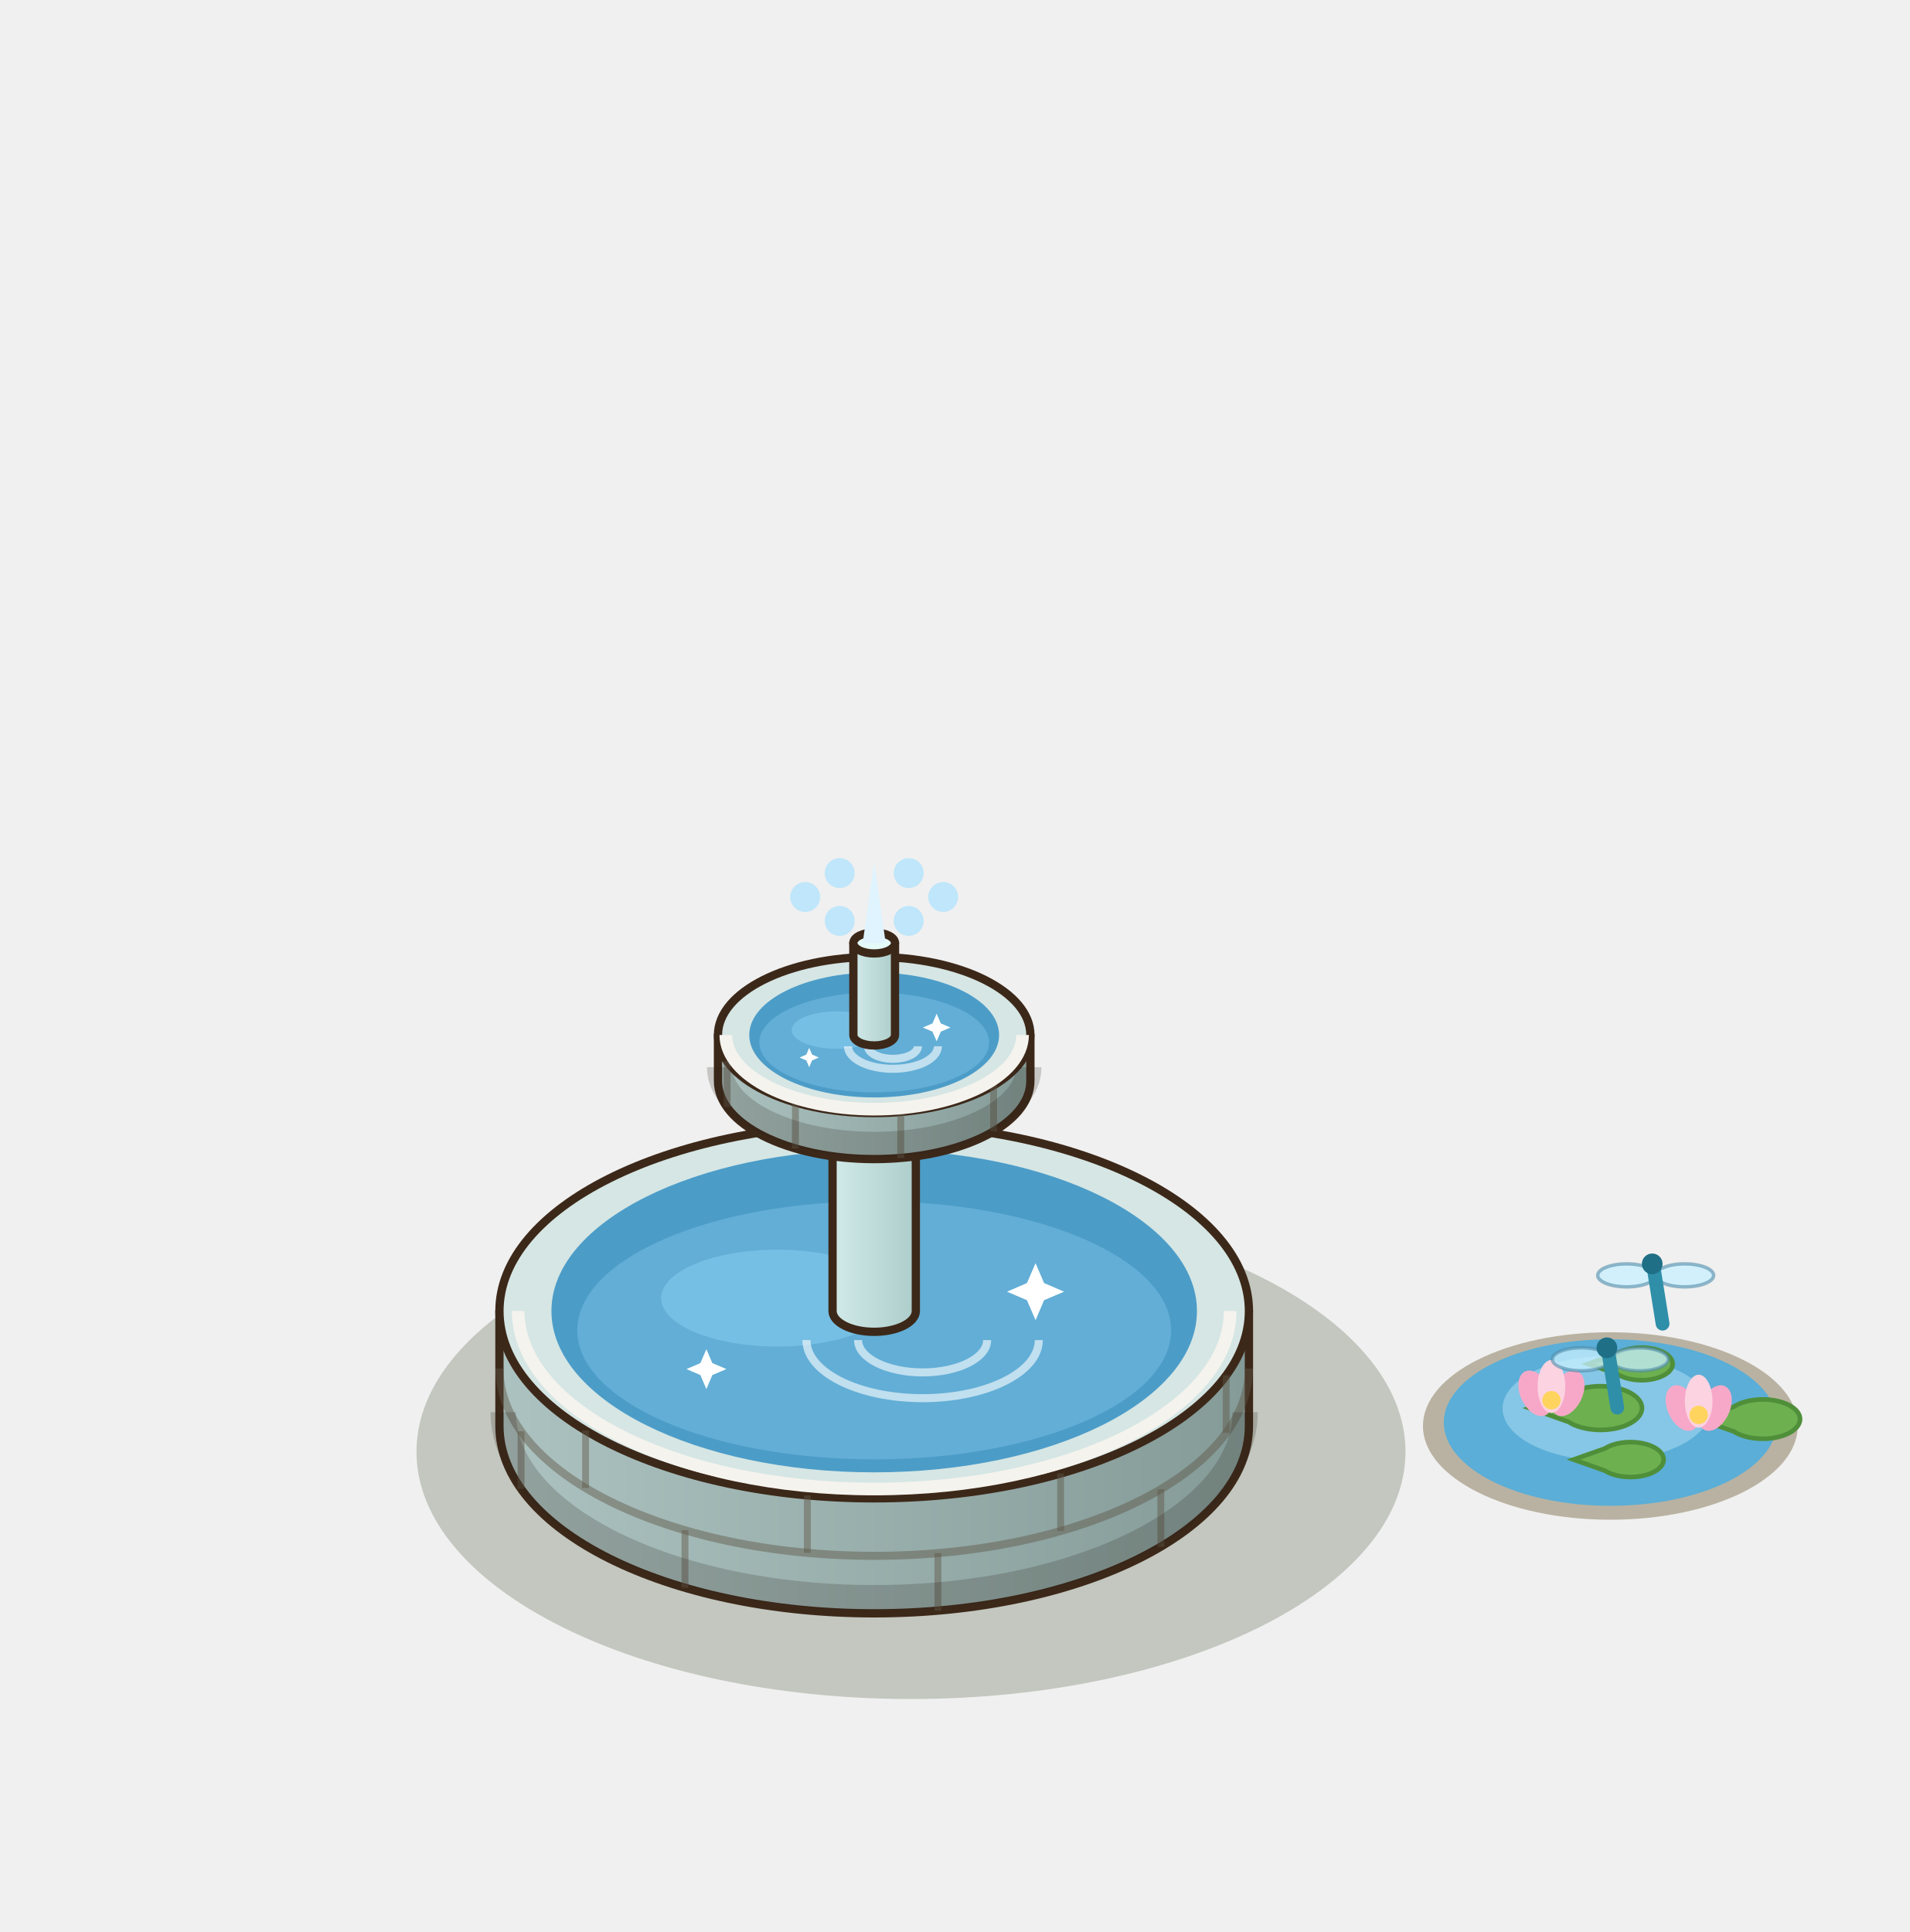
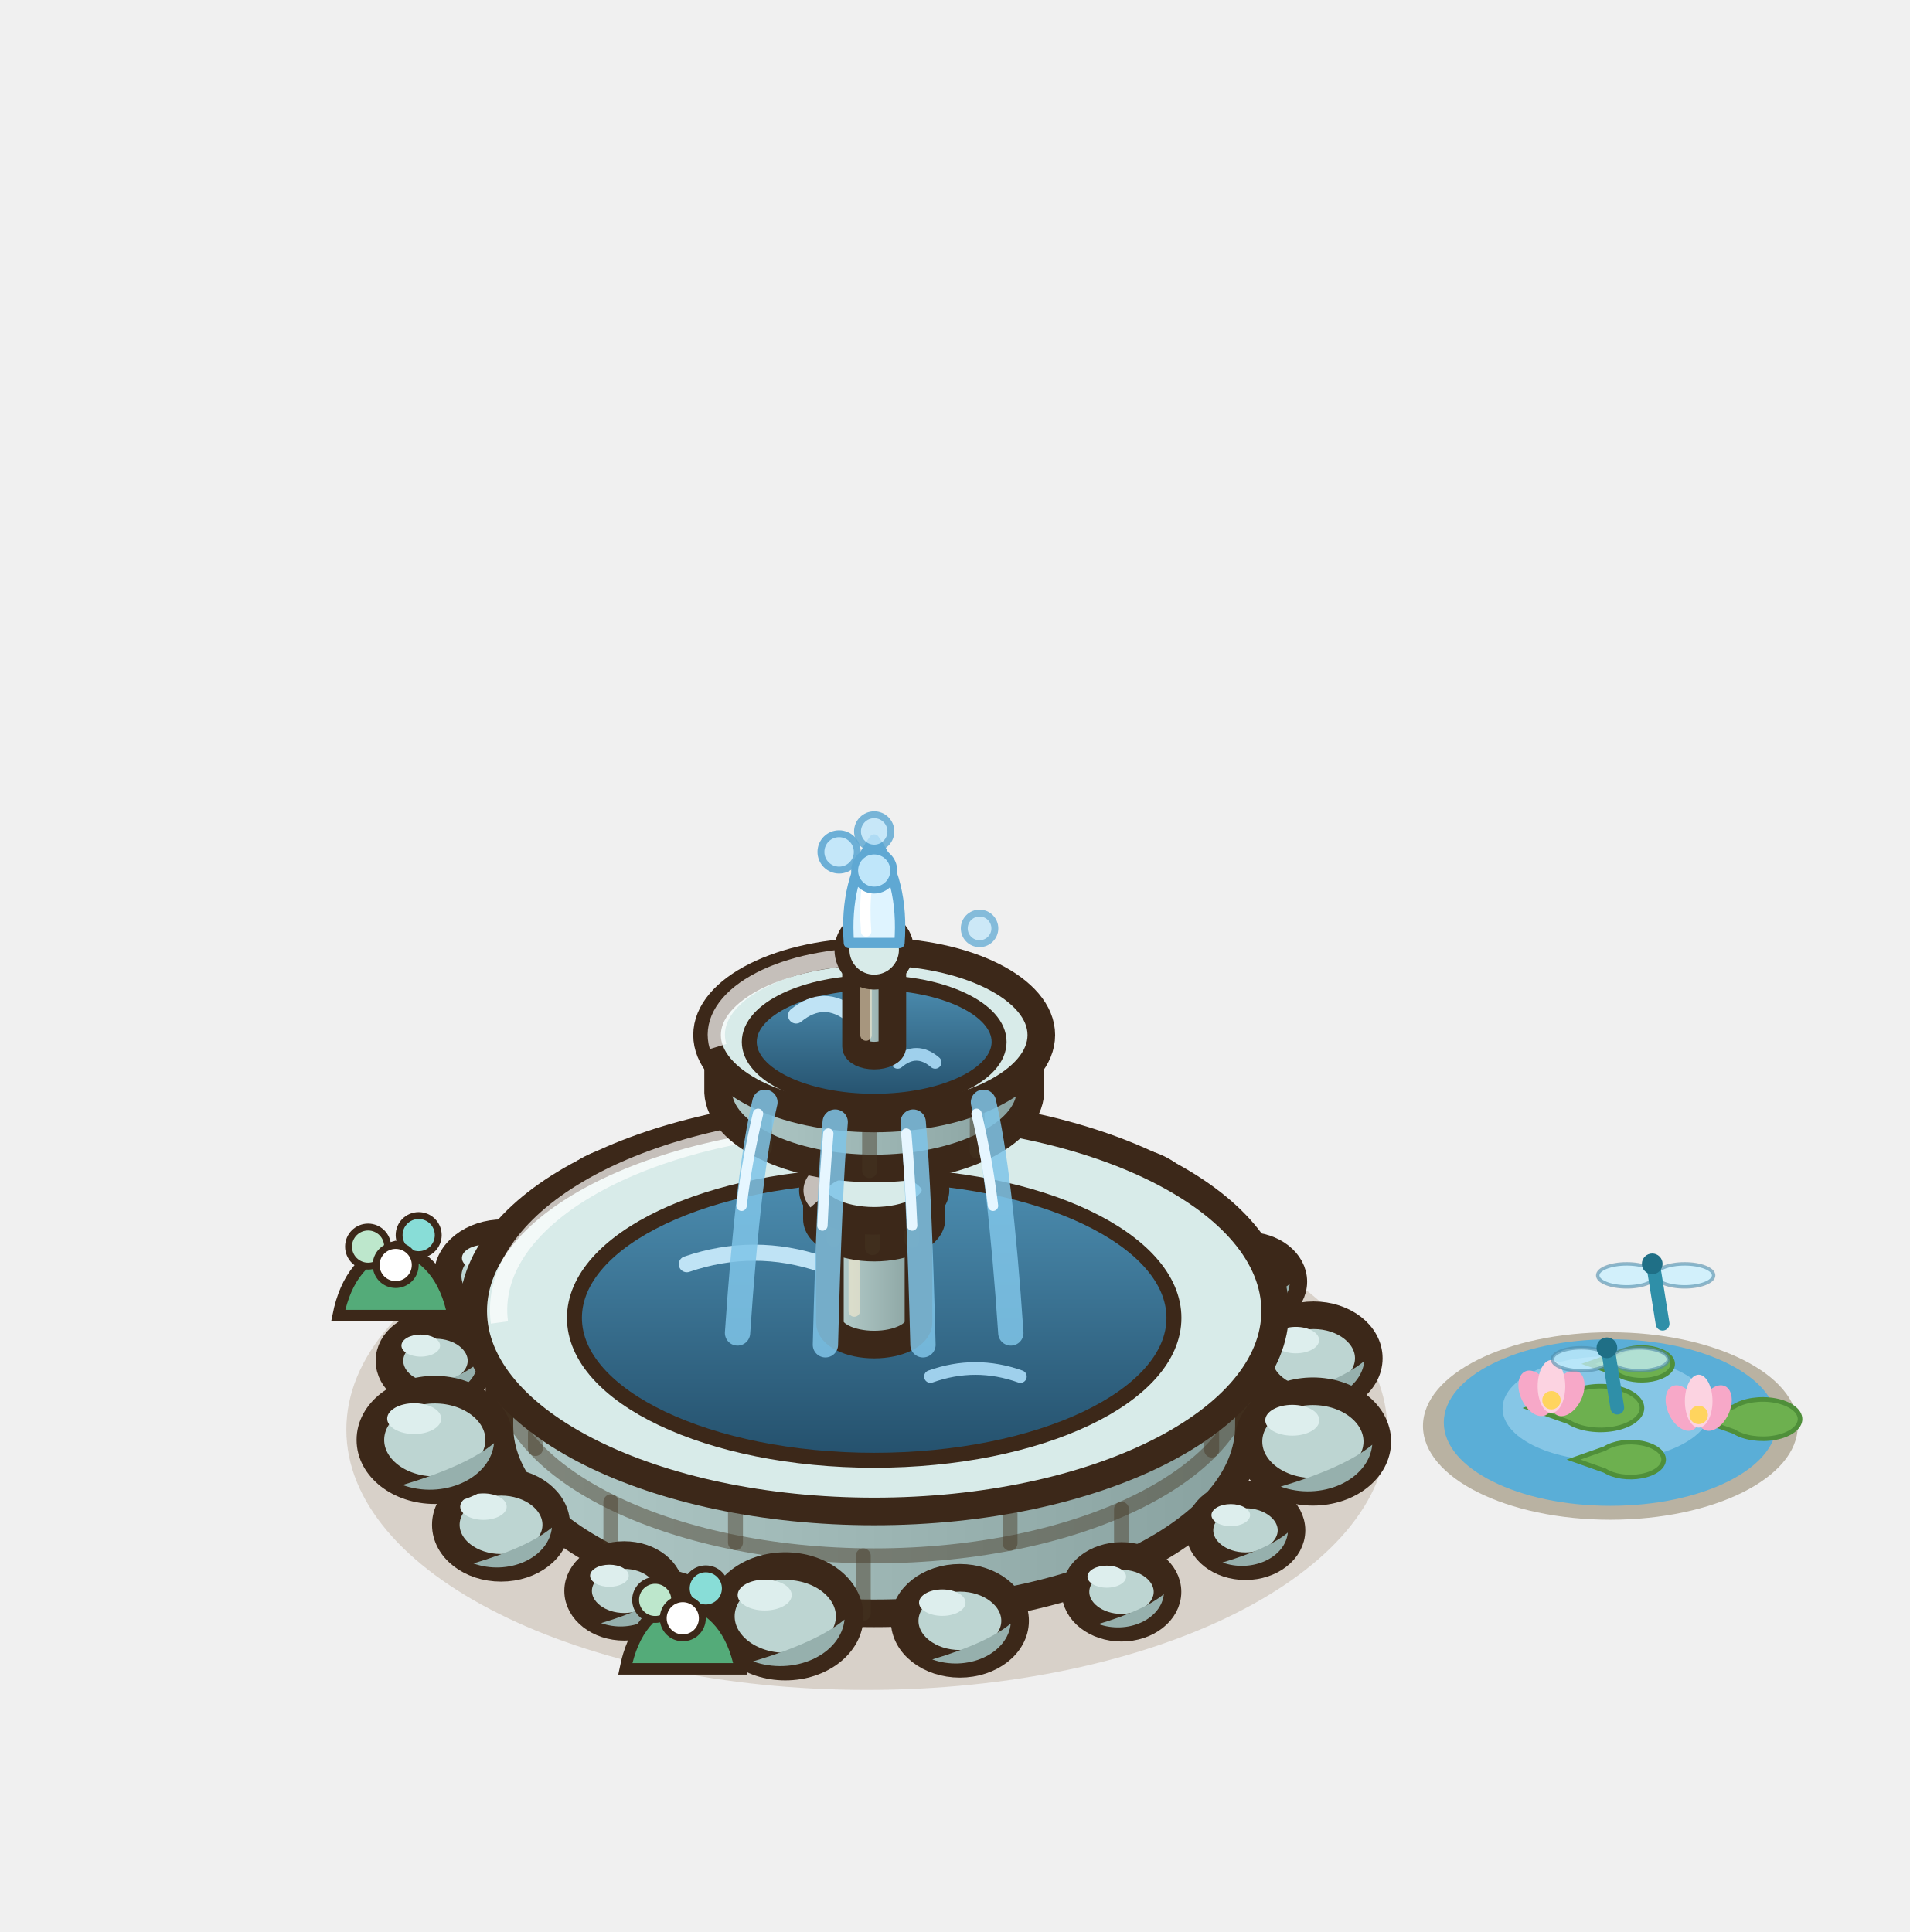
<svg xmlns="http://www.w3.org/2000/svg" width="207.5" height="210" viewBox="-95 -155 207.5 210">
  <g transform="scale(1.25)">
    <g transform="translate(0 0)">
      <ellipse cx="64" cy="0" rx="16.29" ry="8.15" fill="#B9B2A2" />
      <ellipse cx="64" cy="-0.3" rx="14.48" ry="7.24" fill="#5AAED7" />
      <ellipse cx="63.68" cy="-1.52" rx="9.05" ry="4.53" fill="#86C6E6" />
      <path d="M56.96,-1.56 L60.36,-2.76 A3.6,1.9 0 1 1 60.36,-0.36 Z" fill="#6DB04F" stroke="#4F8F3A" stroke-width="0.4" />
      <path d="M71.68,-0.6 L74.74,-1.68 A3.24,1.71 0 1 1 74.74,0.48 Z" fill="#6DB04F" stroke="#4F8F3A" stroke-width="0.4" />
      <path d="M60.8,2.92 L63.52,1.96 A2.88,1.52 0 1 1 63.52,3.88 Z" fill="#6DB04F" stroke="#4F8F3A" stroke-width="0.4" />
      <path d="M62.08,-5.4 L64.63,-6.3 A2.7,1.42 0 1 1 64.63,-4.5 Z" fill="#6DB04F" stroke="#4F8F3A" stroke-width="0.4" />
      <ellipse cx="57.48" cy="-2.84" rx="1.3" ry="2.1" fill="#F7A8C8" transform="rotate(-25 57.48 -2.84)" />
      <ellipse cx="60.28" cy="-2.84" rx="1.3" ry="2.1" fill="#F7A8C8" transform="rotate(25 60.28 -2.84)" />
      <ellipse cx="58.88" cy="-3.44" rx="1.2" ry="2.3" fill="#FCD3E1" />
      <circle cx="58.88" cy="-2.24" r="0.8" fill="#FFD45E" />
      <ellipse cx="70.28" cy="-1.56" rx="1.3" ry="2.1" fill="#F7A8C8" transform="rotate(-25 70.28 -1.56)" />
      <ellipse cx="73.08" cy="-1.56" rx="1.3" ry="2.1" fill="#F7A8C8" transform="rotate(25 73.08 -1.56)" />
      <ellipse cx="71.68" cy="-2.16" rx="1.2" ry="2.3" fill="#FCD3E1" />
      <circle cx="71.68" cy="-0.96" r="0.8" fill="#FFD45E" />
    </g>
-     <ellipse cx="3.2" cy="2.24" rx="42.99" ry="21.5" fill="rgba(40,55,20,0.22)" />
+     <ellipse cx="-0.64" cy="0.32" rx="45.25" ry="22.63" fill="rgba(120,85,45,.2)" />
+     <ellipse cx="-38.14" cy="-5.67" rx="4" ry="3.12" fill="#BDD5D2" stroke="#3C2819" stroke-width="2.4" />
+     <path d="M-34.46,-5.47 A4,3.12 0 0 1 -40.14,-2.87 Q-36.14,-4.07 -34.46,-5.47 Z" fill="#96B0AD" />
+     <ellipse cx="-39.42" cy="-6.99" rx="1.68" ry="0.96" fill="#DDEEED" />
+     <ellipse cx="-32.28" cy="-13.03" rx="4.8" ry="3.74" fill="#BDD5D2" stroke="#3C2819" stroke-width="2.4" />
+     <path d="M-27.86,-12.79 A4.8,3.74 0 0 1 -34.68,-9.67 Q-29.88,-11.11 -27.86,-12.79 Z" fill="#96B0AD" />
+     <ellipse cx="-33.82" cy="-14.61" rx="2.02" ry="1.15" fill="#DDEEED" />
+     <ellipse cx="-21.5" cy="-18.74" rx="5.6" ry="4.37" fill="#BDD5D2" stroke="#3C2819" stroke-width="2.4" />
+     <path d="M-16.35,-18.46 A5.6,4.37 0 0 1 -24.3,-14.82 Q-18.7,-16.5 -16.35,-18.46 Z" fill="#96B0AD" />
+     <ellipse cx="-23.3" cy="-20.59" rx="2.35" ry="1.34" fill="#DDEEED" />
+     <ellipse cx="-7.45" cy="-20.9" rx="4" ry="3.12" fill="#BDD5D2" stroke="#3C2819" stroke-width="2.4" />
+     <path d="M-3.77,-20.7 A4,3.12 0 0 1 -9.45,-18.1 Q-5.45,-19.3 -3.77,-20.7 Z" fill="#96B0AD" />
+     <ellipse cx="-8.73" cy="-22.22" rx="1.68" ry="0.96" fill="#DDEEED" />
+     <ellipse cx="7.73" cy="-21.23" rx="4.8" ry="3.74" fill="#BDD5D2" stroke="#3C2819" stroke-width="2.4" />
+     <path d="M12.15,-20.99 A4.8,3.74 0 0 1 5.33,-17.87 Q10.13,-19.31 12.15,-20.99 Z" fill="#96B0AD" />
+     <ellipse cx="6.2" cy="-22.82" rx="2.02" ry="1.15" fill="#DDEEED" />
+     <ellipse cx="21.74" cy="-18.66" rx="5.6" ry="4.37" fill="#BDD5D2" stroke="#3C2819" stroke-width="2.4" />
+     <path d="M26.89,-18.38 A5.6,4.37 0 0 1 18.94,-14.74 Q24.54,-16.42 26.89,-18.38 Z" fill="#96B0AD" />
+     <ellipse cx="19.95" cy="-20.51" rx="2.35" ry="1.34" fill="#DDEEED" />
+     <ellipse cx="32.44" cy="-12.55" rx="4" ry="3.12" fill="#BDD5D2" stroke="#3C2819" stroke-width="2.4" />
+     <path d="M36.12,-12.35 A4,3.12 0 0 1 30.44,-9.75 Q34.44,-10.95 36.12,-12.35 Z" fill="#96B0AD" />
+     <ellipse cx="31.16" cy="-13.87" rx="1.68" ry="0.96" fill="#DDEEED" />
+     <ellipse cx="38.2" cy="-5.89" rx="4.8" ry="3.74" fill="#BDD5D2" stroke="#3C2819" stroke-width="2.4" />
+     <path d="M42.61,-5.65 A4.8,3.74 0 0 1 35.8,-2.53 Q40.6,-3.97 42.61,-5.65 Z" fill="#96B0AD" />
+     <ellipse cx="36.66" cy="-7.47" rx="2.02" ry="1.15" fill="#DDEEED" />
    <defs>
-       <linearGradient id="fobasin" x1="0" x2="1">
-         <stop offset="0" stop-color="#ACC2C0" />
-         <stop offset="1" stop-color="#849B98" />
+       <linearGradient id="fobasin" x1="0" y1="0" x2="1" y2="0">
+         <stop offset="0" stop-color="#B1CAC8" />
+         <stop offset="1" stop-color="#88A19F" />
      </linearGradient>
    </defs>
-     <path d="M-32.58,-10 L-32.58,0 A32.58,16.29 0 0 0 32.58,0 L32.58,-10 Z" fill="url(#fobasin)" stroke="#3C2819" stroke-width="0.72" stroke-linejoin="round" />
-     <ellipse cx="0" cy="-10" rx="32.58" ry="16.29" fill="#D5E6E4" stroke="#3C2819" stroke-width="0.72" stroke-linejoin="round" />
-     <line x1="24.92" y1="10.5" x2="24.92" y2="5.5" stroke="rgba(95,85,70,.45)" stroke-width="0.6" />
-     <line x1="5.54" y1="16.06" x2="5.54" y2="11.06" stroke="rgba(95,85,70,.45)" stroke-width="0.6" />
-     <line x1="-16.45" y1="14.06" x2="-16.45" y2="9.06" stroke="rgba(95,85,70,.45)" stroke-width="0.6" />
-     <line x1="-30.7" y1="5.46" x2="-30.7" y2="0.46" stroke="rgba(95,85,70,.45)" stroke-width="0.6" />
-     <path d="M-32.58,-5 A32.58,16.29 0 0 0 32.58,-5" fill="none" stroke="rgba(95,85,70,.45)" stroke-width="0.7" />
-     <line x1="30.6" y1="0.59" x2="30.6" y2="-4.41" stroke="rgba(95,85,70,.45)" stroke-width="0.6" />
-     <line x1="16.21" y1="9.13" x2="16.21" y2="4.13" stroke="rgba(95,85,70,.45)" stroke-width="0.6" />
-     <line x1="-5.81" y1="11.03" x2="-5.81" y2="6.03" stroke="rgba(95,85,70,.45)" stroke-width="0.6" />
-     <line x1="-25.09" y1="5.39" x2="-25.09" y2="0.39" stroke="rgba(95,85,70,.45)" stroke-width="0.6" />
-     <path d="M-32.25,-1.2 A32.25,16.13 0 0 0 32.25,-1.2" fill="none" stroke="rgba(40,30,20,.2)" stroke-width="2.2" />
-     <path d="M-30.95,-10 A30.95,15.48 0 0 0 30.95,-10" fill="none" stroke="#F5F3EE" stroke-width="1.1" />
-     <ellipse cx="0" cy="-10" rx="28.06" ry="14.03" fill="#4C9CC8" />
-     <ellipse cx="0" cy="-8.32" rx="25.81" ry="11.22" fill="#62AED6" />
-     <ellipse cx="-8.42" cy="-11.12" rx="10.1" ry="4.21" fill="#7CC4E8" opacity=".75" />
-     <path d="M-5.89,-7.47 A10.1,5.05 0 0 0 14.31,-7.47" fill="none" stroke="#FFFFFF" stroke-width="0.7" opacity=".6" />
-     <path d="M-1.4,-7.47 A5.61,2.81 0 0 0 9.82,-7.47" fill="none" stroke="#FFFFFF" stroke-width="0.7" opacity=".6" />
-     <path d="M14.03,-14.16 L14.77,-12.43 L16.51,-11.68 L14.77,-10.94 L14.03,-9.2 L13.28,-10.94 L11.55,-11.68 L13.28,-12.43 Z" fill="#FFFFFF" />
-     <path d="M-14.59,-6.68 L-14.07,-5.47 L-12.85,-4.95 L-14.07,-4.43 L-14.59,-3.21 L-15.11,-4.43 L-16.32,-4.95 L-15.11,-5.47 Z" fill="#FFFFFF" />
+     <path d="M-32.58,-10 L-32.58,0 A32.58,16.29 0 0 0 32.58,0 L32.58,-10 Z" fill="url(#fobasin)" stroke="#3C2819" stroke-width="2.4" stroke-linejoin="round" />
+     <path d="M-32.58,-5 A32.58,16.29 0 0 0 32.58,-5" fill="none" stroke="rgba(70,55,35,.45)" stroke-width="1.3" />
+     <line x1="21.5" y1="12.24" x2="21.5" y2="7.24" stroke="rgba(70,55,35,.45)" stroke-width="1.3" stroke-linecap="round" />
+     <line x1="-0.95" y1="16.29" x2="-0.95" y2="11.29" stroke="rgba(70,55,35,.45)" stroke-width="1.3" stroke-linecap="round" />
+     <line x1="-22.89" y1="11.59" x2="-22.89" y2="6.59" stroke="rgba(70,55,35,.45)" stroke-width="1.3" stroke-linecap="round" />
+     <line x1="29.34" y1="2.09" x2="29.34" y2="-2.91" stroke="rgba(70,55,35,.45)" stroke-width="1.3" stroke-linecap="round" />
+     <line x1="11.81" y1="10.19" x2="11.81" y2="5.19" stroke="rgba(70,55,35,.45)" stroke-width="1.3" stroke-linecap="round" />
+     <line x1="-12.06" y1="10.14" x2="-12.06" y2="5.14" stroke="rgba(70,55,35,.45)" stroke-width="1.3" stroke-linecap="round" />
+     <line x1="-29.45" y1="1.96" x2="-29.45" y2="-3.04" stroke="rgba(70,55,35,.45)" stroke-width="1.3" stroke-linecap="round" />
+     <ellipse cx="0" cy="-10" rx="34.86" ry="17.43" fill="#D8EBE9" stroke="#3C2819" stroke-width="2.4" stroke-linejoin="round" />
    <defs>
-       <linearGradient id="focol" x1="0" x2="1">
-         <stop offset="0" stop-color="#D0EAE8" />
-         <stop offset="1" stop-color="#ADCDCA" />
+       <linearGradient id="fobasin-e" x1="0" y1="0" x2="0" y2="1">
+         <stop offset="0" stop-color="#4C8DB0" />
+         <stop offset="1" stop-color="#24506C" />
      </linearGradient>
    </defs>
-     <path d="M-3.62,-30 L-3.62,-10 A3.62,1.81 0 0 0 3.62,-10 L3.62,-30 Z" fill="url(#focol)" stroke="#3C2819" stroke-width="0.72" stroke-linejoin="round" />
-     <ellipse cx="0" cy="-30" rx="3.62" ry="1.81" fill="#E4FAF8" stroke="#3C2819" stroke-width="0.72" stroke-linejoin="round" />
+     <ellipse cx="0" cy="-9.4" rx="26.06" ry="12.38" fill="url(#fobasin-e)" stroke="#3C2819" stroke-width="1.3" />
+     <path d="M-16.29,-14.07 q5.86,-2 11.73,0" stroke="#BFE3F5" stroke-width="1.4" fill="none" stroke-linecap="round" />
+     <path d="M4.89,-4.3 q3.91,-1.4 7.82,0" stroke="#9FD0EC" stroke-width="1.1" fill="none" stroke-linecap="round" />
+     <path d="M-32.58,-9 A32.58,16.29 0 0 1 -3.26,-26.29" fill="none" stroke="rgba(255,255,255,.7)" stroke-width="1.5" />
    <defs>
-       <linearGradient id="fobowl" x1="0" x2="1">
-         <stop offset="0" stop-color="#ACC2C0" />
-         <stop offset="1" stop-color="#849B98" />
+       <linearGradient id="focol" x1="0" y1="0" x2="1" y2="0">
+         <stop offset="0" stop-color="#B9D1CF" />
+         <stop offset="1" stop-color="#88A19F" />
      </linearGradient>
    </defs>
-     <path d="M-13.58,-34 L-13.58,-30 A13.58,6.79 0 0 0 13.58,-30 L13.58,-34 Z" fill="url(#fobowl)" stroke="#3C2819" stroke-width="0.72" stroke-linejoin="round" />
-     <ellipse cx="0" cy="-34" rx="13.58" ry="6.79" fill="#D5E6E4" stroke="#3C2819" stroke-width="0.72" stroke-linejoin="round" />
-     <line x1="10.38" y1="-25.63" x2="10.38" y2="-29.63" stroke="rgba(95,85,70,.45)" stroke-width="0.6" />
-     <line x1="2.31" y1="-23.31" x2="2.31" y2="-27.31" stroke="rgba(95,85,70,.45)" stroke-width="0.6" />
-     <line x1="-6.85" y1="-24.14" x2="-6.85" y2="-28.14" stroke="rgba(95,85,70,.45)" stroke-width="0.6" />
-     <line x1="-12.79" y1="-27.73" x2="-12.79" y2="-31.73" stroke="rgba(95,85,70,.45)" stroke-width="0.6" />
-     <path d="M-13.44,-31.2 A13.44,6.72 0 0 0 13.44,-31.2" fill="none" stroke="rgba(40,30,20,.2)" stroke-width="2.2" />
-     <path d="M-12.9,-34 A12.9,6.45 0 0 0 12.9,-34" fill="none" stroke="#F5F3EE" stroke-width="1.1" />
-     <ellipse cx="0" cy="-34" rx="10.86" ry="5.43" fill="#4C9CC8" />
-     <ellipse cx="0" cy="-33.35" rx="9.99" ry="4.34" fill="#62AED6" />
-     <ellipse cx="-3.26" cy="-34.43" rx="3.91" ry="1.63" fill="#7CC4E8" opacity=".75" />
-     <path d="M-2.28,-33.02 A3.91,1.96 0 0 0 5.54,-33.02" fill="none" stroke="#FFFFFF" stroke-width="0.7" opacity=".6" />
-     <path d="M-0.54,-33.02 A2.17,1.09 0 0 0 3.8,-33.02" fill="none" stroke="#FFFFFF" stroke-width="0.7" opacity=".6" />
-     <path d="M5.43,-35.85 L5.79,-35.01 L6.63,-34.65 L5.79,-34.29 L5.43,-33.45 L5.07,-34.29 L4.23,-34.65 L5.07,-35.01 Z" fill="#FFFFFF" />
-     <path d="M-5.65,-32.88 L-5.4,-32.3 L-4.81,-32.04 L-5.4,-31.79 L-5.65,-31.2 L-5.9,-31.79 L-6.49,-32.04 L-5.9,-32.3 Z" fill="#FFFFFF" />
+     <path d="M-3.85,-30 L-3.85,-9 A3.85,1.92 0 0 0 3.85,-9 L3.85,-30 Z" fill="url(#focol)" stroke="#3C2819" stroke-width="2.4" stroke-linejoin="round" />
+     <ellipse cx="0" cy="-30" rx="3.85" ry="1.92" fill="#D8EBE9" stroke="#3C2819" stroke-width="2.4" />
+     <line x1="-1.73" y1="-27.08" x2="-1.73" y2="-10" stroke="rgba(255,240,210,.55)" stroke-width="1" stroke-linecap="round" />
    <defs>
-       <linearGradient id="fotip" x1="0" x2="1">
-         <stop offset="0" stop-color="#D0EAE8" />
-         <stop offset="1" stop-color="#ADCDCA" />
+       <linearGradient id="fobague" x1="0" y1="0" x2="1" y2="0">
+         <stop offset="0" stop-color="#B1CAC8" />
+         <stop offset="1" stop-color="#88A19F" />
      </linearGradient>
    </defs>
-     <path d="M-1.81,-42 L-1.81,-34 A1.81,0.91 0 0 0 1.81,-34 L1.81,-42 Z" fill="url(#fotip)" stroke="#3C2819" stroke-width="0.72" stroke-linejoin="round" />
-     <ellipse cx="0" cy="-42" rx="1.81" ry="0.91" fill="#E4FAF8" stroke="#3C2819" stroke-width="0.72" stroke-linejoin="round" />
-     <circle cx="6" cy="-46" r="1.3" fill="#BFE6FA" />
-     <circle cx="3" cy="-43.922" r="1.3" fill="#BFE6FA" />
-     <circle cx="-3" cy="-43.922" r="1.3" fill="#BFE6FA" />
-     <circle cx="-6" cy="-46" r="1.3" fill="#BFE6FA" />
-     <circle cx="-3" cy="-48.078" r="1.3" fill="#BFE6FA" />
-     <circle cx="3" cy="-48.078" r="1.3" fill="#BFE6FA" />
-     <path d="M-1,-42 L0,-49 L1,-42 Z" fill="#DFF4FF" />
+     <path d="M-4.98,-20.5 L-4.98,-18 A4.98,2.49 0 0 0 4.98,-18 L4.98,-20.5 Z" fill="url(#fobague)" stroke="#3C2819" stroke-width="2.4" stroke-linejoin="round" />
+     <line x1="3.29" y1="-16.13" x2="3.29" y2="-18.63" stroke="rgba(70,55,35,.45)" stroke-width="1.3" stroke-linecap="round" />
+     <line x1="-0.15" y1="-15.51" x2="-0.15" y2="-18.01" stroke="rgba(70,55,35,.45)" stroke-width="1.3" stroke-linecap="round" />
+     <line x1="-3.5" y1="-16.23" x2="-3.5" y2="-18.73" stroke="rgba(70,55,35,.45)" stroke-width="1.3" stroke-linecap="round" />
+     <ellipse cx="0" cy="-20.5" rx="5.33" ry="2.66" fill="#D8EBE9" stroke="#3C2819" stroke-width="2.4" stroke-linejoin="round" />
+     <path d="M-4.98,-19.5 A4.98,2.49 0 0 1 -0.5,-22.99" fill="none" stroke="rgba(255,255,255,.7)" stroke-width="1.5" />
+     <defs>
+       <linearGradient id="fobowl" x1="0" y1="0" x2="1" y2="0">
+         <stop offset="0" stop-color="#B1CAC8" />
+         <stop offset="1" stop-color="#88A19F" />
+       </linearGradient>
+     </defs>
+     <path d="M-13.57,-34 L-13.57,-29 A13.58,6.79 0 0 0 13.58,-29 L13.58,-34 Z" fill="url(#fobowl)" stroke="#3C2819" stroke-width="2.4" stroke-linejoin="round" />
+     <line x1="8.96" y1="-23.9" x2="8.96" y2="-28.9" stroke="rgba(70,55,35,.45)" stroke-width="1.3" stroke-linecap="round" />
+     <line x1="-0.4" y1="-22.21" x2="-0.4" y2="-27.21" stroke="rgba(70,55,35,.45)" stroke-width="1.3" stroke-linecap="round" />
+     <line x1="-9.54" y1="-24.17" x2="-9.54" y2="-29.17" stroke="rgba(70,55,35,.45)" stroke-width="1.3" stroke-linecap="round" />
+     <ellipse cx="0" cy="-34" rx="14.53" ry="7.26" fill="#D8EBE9" stroke="#3C2819" stroke-width="2.4" stroke-linejoin="round" />
+     <defs>
+       <linearGradient id="fobowl-e" x1="0" y1="0" x2="0" y2="1">
+         <stop offset="0" stop-color="#4C8DB0" />
+         <stop offset="1" stop-color="#24506C" />
+       </linearGradient>
+     </defs>
+     <ellipse cx="0" cy="-33.4" rx="10.86" ry="5.16" fill="url(#fobowl-e)" stroke="#3C2819" stroke-width="1.3" />
+     <path d="M-6.79,-35.7 q2.44,-2 4.89,0" stroke="#BFE3F5" stroke-width="1.4" fill="none" stroke-linecap="round" />
+     <path d="M2.04,-31.62 q1.63,-1.4 3.26,0" stroke="#9FD0EC" stroke-width="1.1" fill="none" stroke-linecap="round" />
+     <path d="M-13.57,-33 A13.58,6.79 0 0 1 -1.36,-40.79" fill="none" stroke="rgba(255,255,255,.7)" stroke-width="1.5" />
+     <path d="M-9.5,-28.15 q-1.43,6 -2.38,20.06" stroke="#7FC4E8" stroke-width="2.2" fill="none" stroke-linecap="round" opacity=".85" />
+     <path d="M-10.1,-27.15 q-0.95,4 -1.43,8" stroke="#E6F6FF" stroke-width="0.9" fill="none" stroke-linecap="round" />
+     <path d="M-3.39,-26.43 q-0.51,6 -0.85,19.37" stroke="#7FC4E8" stroke-width="2.2" fill="none" stroke-linecap="round" opacity=".85" />
+     <path d="M-3.99,-25.43 q-0.34,4 -0.51,8" stroke="#E6F6FF" stroke-width="0.9" fill="none" stroke-linecap="round" />
+     <path d="M3.39,-26.43 q0.51,6 0.85,19.37" stroke="#7FC4E8" stroke-width="2.2" fill="none" stroke-linecap="round" opacity=".85" />
+     <path d="M2.79,-25.43 q0.34,4 0.51,8" stroke="#E6F6FF" stroke-width="0.9" fill="none" stroke-linecap="round" />
+     <path d="M9.5,-28.15 q1.43,6 2.38,20.06" stroke="#7FC4E8" stroke-width="2.2" fill="none" stroke-linecap="round" opacity=".85" />
+     <path d="M8.9,-27.15 q0.95,4 1.43,8" stroke="#E6F6FF" stroke-width="0.9" fill="none" stroke-linecap="round" />
+     <defs>
+       <linearGradient id="fotip" x1="0" y1="0" x2="1" y2="0">
+         <stop offset="0" stop-color="#B9D1CF" />
+         <stop offset="1" stop-color="#88A19F" />
+       </linearGradient>
+     </defs>
+     <path d="M-1.58,-40 L-1.58,-33 A1.58,0.79 0 0 0 1.58,-33 L1.58,-40 Z" fill="url(#fotip)" stroke="#3C2819" stroke-width="2.4" stroke-linejoin="round" />
+     <ellipse cx="0" cy="-40" rx="1.58" ry="0.79" fill="#D8EBE9" stroke="#3C2819" stroke-width="2.4" />
+     <line x1="-0.71" y1="-38.21" x2="-0.71" y2="-34" stroke="rgba(255,240,210,.55)" stroke-width="1" stroke-linecap="round" />
+     <circle cx="0" cy="-41.4" r="2.8" fill="#D8EBE9" stroke="#3C2819" stroke-width="1.3" />
+     <ellipse cx="21.5" cy="14.42" rx="4" ry="3.12" fill="#BDD5D2" stroke="#3C2819" stroke-width="2.4" />
+     <path d="M25.18,14.62 A4,3.12 0 0 1 19.5,17.22 Q23.5,16.02 25.18,14.62 Z" fill="#96B0AD" />
+     <ellipse cx="20.22" cy="13.1" rx="1.68" ry="0.96" fill="#DDEEED" />
+     <ellipse cx="7.45" cy="16.94" rx="4.8" ry="3.74" fill="#BDD5D2" stroke="#3C2819" stroke-width="2.4" />
+     <path d="M11.87,17.18 A4.8,3.74 0 0 1 5.05,20.3 Q9.85,18.86 11.87,17.18 Z" fill="#96B0AD" />
+     <ellipse cx="5.92" cy="15.36" rx="2.02" ry="1.15" fill="#DDEEED" />
+     <ellipse cx="-7.73" cy="16.55" rx="5.6" ry="4.37" fill="#BDD5D2" stroke="#3C2819" stroke-width="2.4" />
+     <path d="M-2.58,16.83 A5.6,4.37 0 0 1 -10.53,20.47 Q-4.93,18.79 -2.58,16.83 Z" fill="#96B0AD" />
+     <ellipse cx="-9.52" cy="14.7" rx="2.35" ry="1.34" fill="#DDEEED" />
+     <ellipse cx="-21.74" cy="14.34" rx="4" ry="3.12" fill="#BDD5D2" stroke="#3C2819" stroke-width="2.4" />
+     <path d="M-18.06,14.54 A4,3.12 0 0 1 -23.74,17.14 Q-19.74,15.94 -18.06,14.54 Z" fill="#96B0AD" />
+     <ellipse cx="-23.02" cy="13.02" rx="1.68" ry="0.96" fill="#DDEEED" />
+     <ellipse cx="-32.44" cy="8.59" rx="4.8" ry="3.74" fill="#BDD5D2" stroke="#3C2819" stroke-width="2.4" />
+     <path d="M-28.02,8.83 A4.8,3.74 0 0 1 -34.84,11.95 Q-30.04,10.51 -28.02,8.83 Z" fill="#96B0AD" />
+     <ellipse cx="-33.97" cy="7.01" rx="2.02" ry="1.15" fill="#DDEEED" />
+     <ellipse cx="-38.2" cy="1.21" rx="5.6" ry="4.37" fill="#BDD5D2" stroke="#3C2819" stroke-width="2.4" />
+     <path d="M-33.05,1.49 A5.6,4.37 0 0 1 -41,5.13 Q-35.4,3.45 -33.05,1.49 Z" fill="#96B0AD" />
+     <ellipse cx="-39.99" cy="-0.64" rx="2.35" ry="1.34" fill="#DDEEED" />
+     <ellipse cx="38.14" cy="1.35" rx="5.6" ry="4.37" fill="#BDD5D2" stroke="#3C2819" stroke-width="2.4" />
+     <path d="M43.3,1.63 A5.6,4.37 0 0 1 35.34,5.27 Q40.94,3.59 43.3,1.63 Z" fill="#96B0AD" />
+     <ellipse cx="36.35" cy="-0.5" rx="2.35" ry="1.34" fill="#DDEEED" />
+     <ellipse cx="32.28" cy="9.07" rx="4" ry="3.12" fill="#BDD5D2" stroke="#3C2819" stroke-width="2.4" />
+     <path d="M35.96,9.27 A4,3.12 0 0 1 30.28,11.87 Q34.28,10.67 35.96,9.27 Z" fill="#96B0AD" />
+     <ellipse cx="31" cy="7.75" rx="1.68" ry="0.96" fill="#DDEEED" />
+     <path d="M-46.6,-9.6 q1,-5 5,-6 q4,1 5,6 Z" fill="#54AB79" stroke="#3C2819" stroke-width="1" />
+     <circle cx="-44" cy="-15.6" r="1.7" fill="#BDE7CC" stroke="#3C2819" stroke-width="0.6" />
+     <circle cx="-39.6" cy="-16.6" r="1.7" fill="#88DDD7" stroke="#3C2819" stroke-width="0.6" />
+     <circle cx="-41.6" cy="-14" r="1.7" fill="#FFFFFF" stroke="#3C2819" stroke-width="0.6" />
+     <path d="M-21.64,21.12 q1,-5 5,-6 q4,1 5,6 Z" fill="#54AB79" stroke="#3C2819" stroke-width="1" />
+     <circle cx="-19.04" cy="15.12" r="1.7" fill="#BDE7CC" stroke="#3C2819" stroke-width="0.6" />
+     <circle cx="-14.64" cy="14.12" r="1.7" fill="#88DDD7" stroke="#3C2819" stroke-width="0.6" />
+     <circle cx="-16.64" cy="16.72" r="1.7" fill="#FFFFFF" stroke="#3C2819" stroke-width="0.6" />
+     <path d="M-2.2,-42 Q-2.6,-47.4 0,-51 Q2.6,-47.4 2.2,-42 Z" fill="#DFF4FF" stroke="#5FA8D3" stroke-width="0.9" stroke-linejoin="round" />
+     <path d="M-0.7,-43 Q-1,-46.95 0,-49.4" stroke="#FFFFFF" stroke-width="0.9" fill="none" stroke-linecap="round" />
+     <circle cx="0" cy="-48.3" r="1.7" fill="#BFE6FA" stroke="#5FA8D3" stroke-width="0.6" opacity="1" />
+     <circle cx="-3.05" cy="-49.92" r="1.58" fill="#BFE6FA" stroke="#5FA8D3" stroke-width="0.6" opacity="0.91" />
+     <circle cx="0" cy="-51.7" r="1.45" fill="#BFE6FA" stroke="#5FA8D3" stroke-width="0.6" opacity="0.83" />
+     <circle cx="9.16" cy="-43.27" r="1.33" fill="#BFE6FA" stroke="#5FA8D3" stroke-width="0.6" opacity="0.74" />
    <g transform="translate(64 -5)">
      <ellipse cx="-2.52" cy="-0.8" rx="2.52" ry="1" fill="rgba(200,240,255,.75)" stroke="rgba(80,140,170,.6)" stroke-width="0.3" />
      <ellipse cx="2.52" cy="-0.8" rx="2.52" ry="1" fill="rgba(200,240,255,.75)" stroke="rgba(80,140,170,.6)" stroke-width="0.3" />
      <line x1="-0.2" y1="-1.6" x2="0.6" y2="3.4" stroke="#2F8FA8" stroke-width="1.2" stroke-linecap="round" />
      <circle cx="-0.3" cy="-1.8" r="0.9" fill="#1F6F86" />
    </g>
    <g transform="translate(67.94086 -12.29849)">
      <ellipse cx="-2.52" cy="-0.8" rx="2.52" ry="1" fill="rgba(200,240,255,.75)" stroke="rgba(80,140,170,.6)" stroke-width="0.3" />
      <ellipse cx="2.52" cy="-0.8" rx="2.52" ry="1" fill="rgba(200,240,255,.75)" stroke="rgba(80,140,170,.6)" stroke-width="0.3" />
      <line x1="-0.2" y1="-1.6" x2="0.6" y2="3.4" stroke="#2F8FA8" stroke-width="1.2" stroke-linecap="round" />
      <circle cx="-0.3" cy="-1.8" r="0.9" fill="#1F6F86" />
    </g>
  </g>
</svg>
